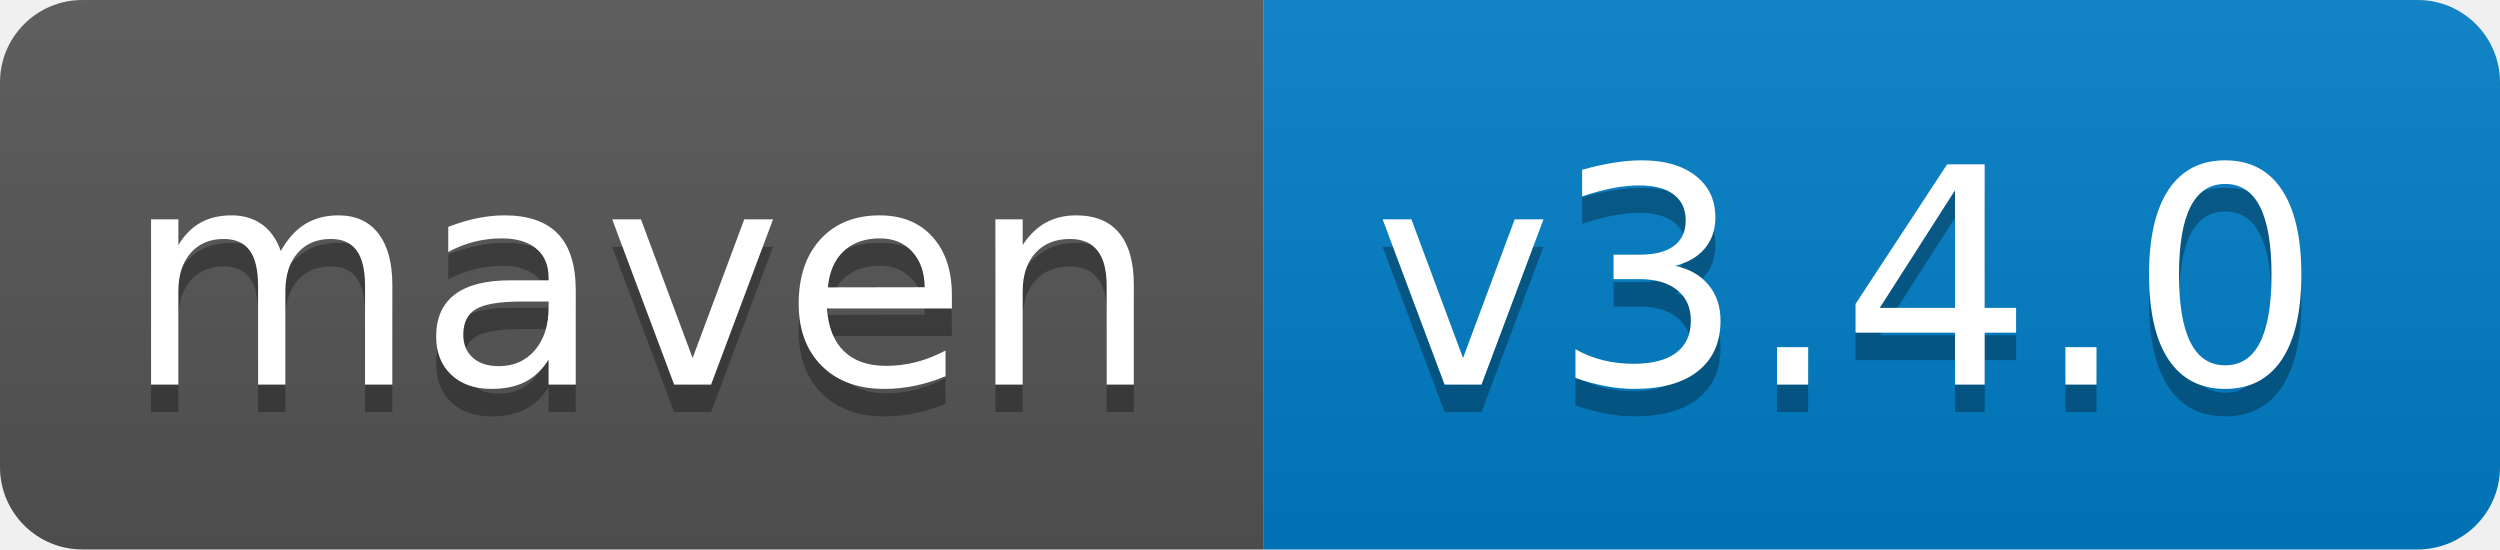
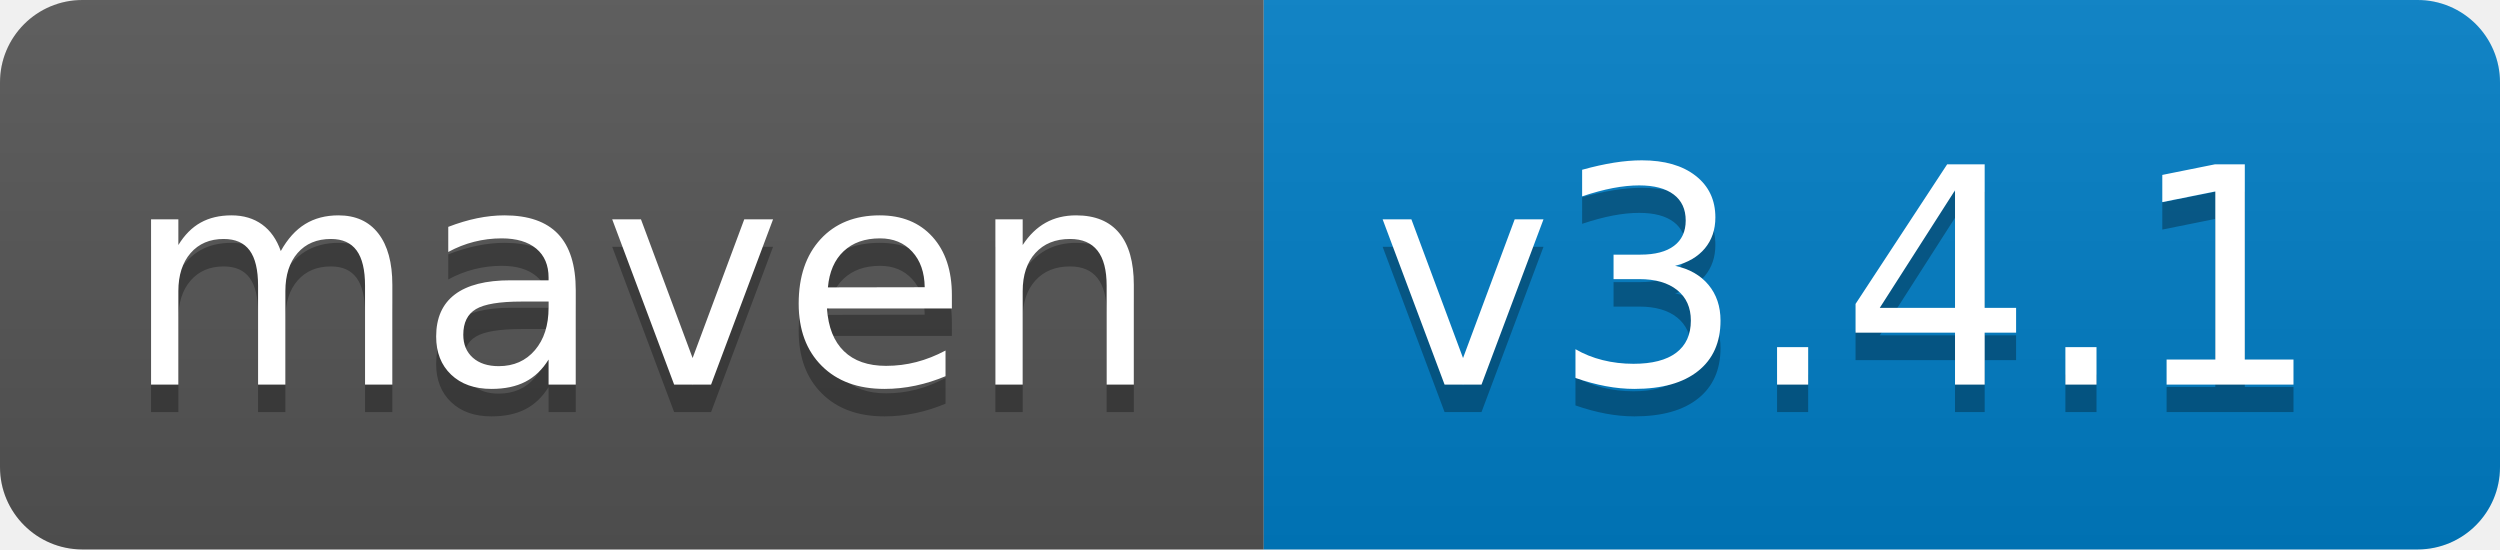
<svg xmlns="http://www.w3.org/2000/svg" width="91" height="20">
  <linearGradient id="s" x2="0" y2="100%">
    <stop offset="0" stop-color="#bbb" stop-opacity=".1" />
    <stop offset="1" stop-opacity=".1" />
  </linearGradient>
  <clipPath id="r">
    <rect width="91" height="20" rx="3" fill="#fff" />
  </clipPath>
  <g clip-path="url(#r)">
    <rect width="46" height="20" fill="#555" />
    <rect x="46" width="45" height="20" fill="#007ec6" />
    <rect width="91" height="20" fill="url(#s)" />
  </g>
  <g fill="#fff" font-family="Verdana,Geneva,DejaVu Sans,sans-serif" text-rendering="geometricPrecision" font-size="110">
    <text x="45" y="150" fill="#010101" fill-opacity=".3" transform="scale(.1)" textLength="360">maven</text>
    <text x="45" y="140" transform="scale(.1)" textLength="360">maven</text>
-     <text x="500" y="150" fill="#010101" fill-opacity=".3" transform="scale(.1)" textLength="350">v3.4.0</text>
-     <text x="500" y="140" transform="scale(.1)" textLength="350">v3.4.0</text>
+     <text x="500" y="150" fill="#010101" fill-opacity=".3" transform="scale(.1)" textLength="350">v3.4.1</text>
+     <text x="500" y="140" transform="scale(.1)" textLength="350">v3.4.1</text>
  </g>
</svg>
